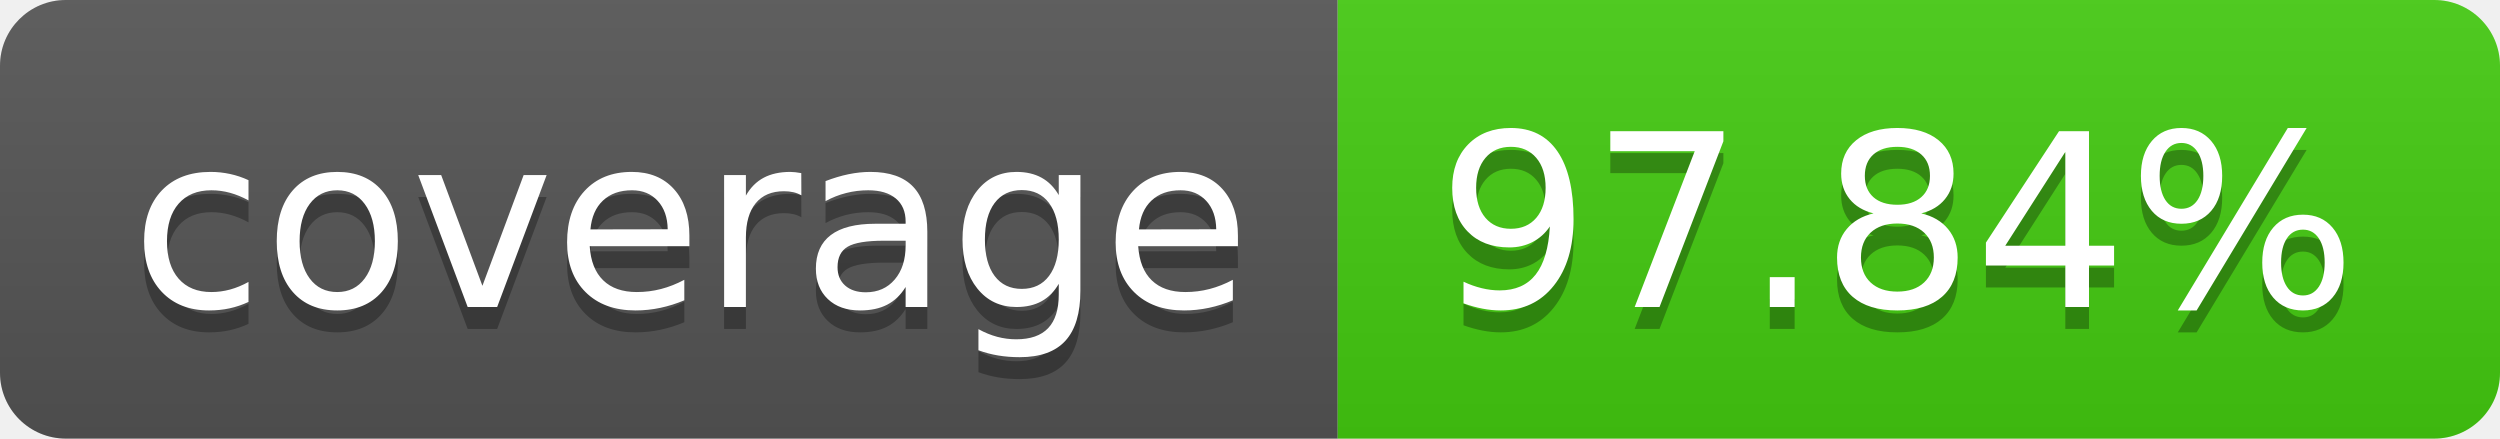
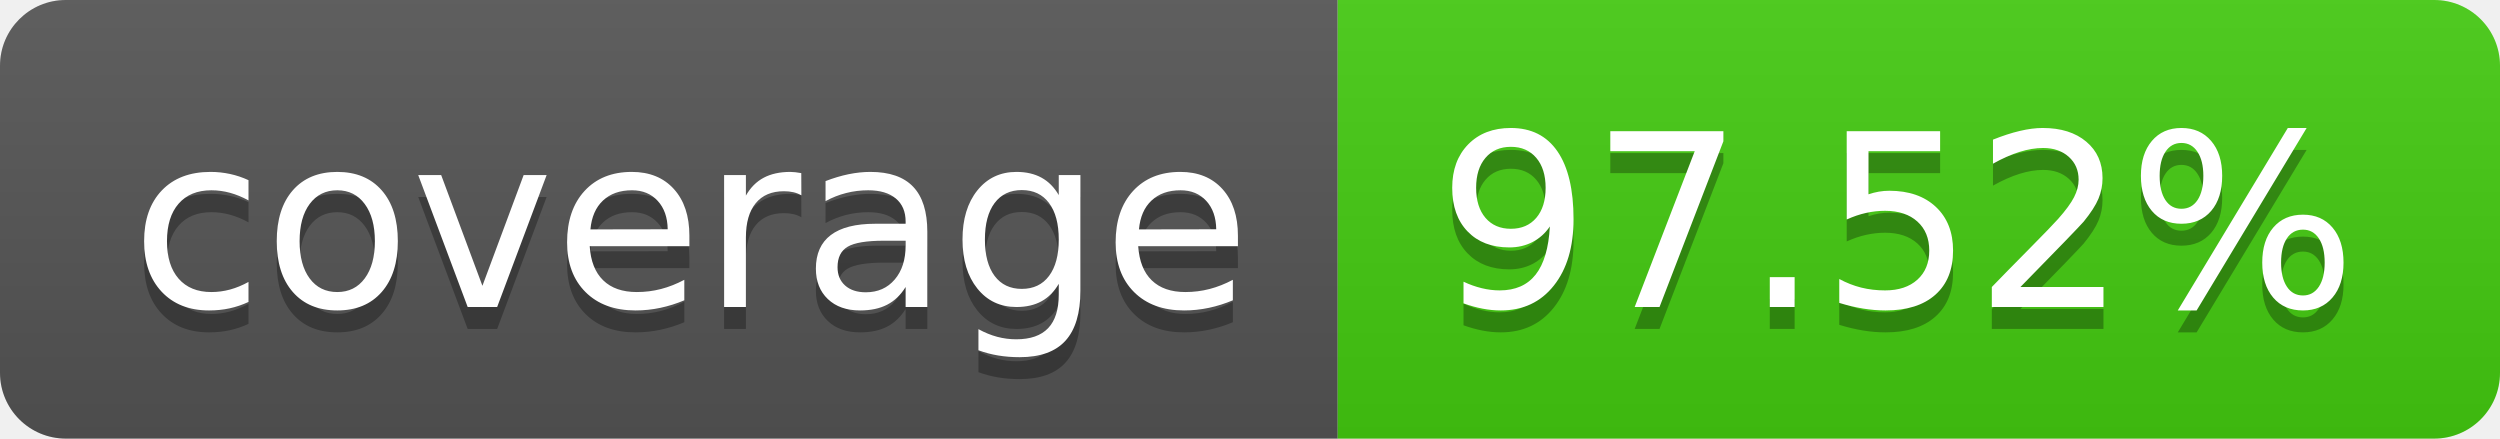
- <svg xmlns="http://www.w3.org/2000/svg" width="114" height="20" role="img" aria-label="coverage: 97.84%">
+ <svg xmlns="http://www.w3.org/2000/svg" width="114" height="20" role="img" aria-label="coverage: 97.52%">
  <linearGradient id="s" x2="0" y2="100%">
    <stop offset="0" stop-color="#bbb" stop-opacity=".1" />
    <stop offset="1" stop-opacity=".1" />
  </linearGradient>
  <clipPath id="r">
    <rect width="114" height="20" rx="3" fill="#fff" />
  </clipPath>
  <g clip-path="url(#r)">
    <rect width="61" height="20" fill="#555" />
    <rect x="61" width="53" height="20" fill="#4c1" />
    <rect width="114" height="20" fill="url(#s)" />
  </g>
  <g fill="#fff" text-anchor="middle" font-family="Verdana,Geneva,DejaVu Sans,sans-serif" text-rendering="geometricPrecision" font-size="110">
    <text aria-hidden="true" x="315" y="150" fill="#010101" fill-opacity=".3" transform="scale(.1)" textLength="510">coverage</text>
    <text x="315" y="140" transform="scale(.1)" fill="#fff" textLength="510">coverage</text>
-     <text aria-hidden="true" x="865" y="150" fill="#010101" fill-opacity=".3" transform="scale(.1)" textLength="430">97.84%</text>
-     <text x="865" y="140" transform="scale(.1)" fill="#fff" textLength="430">97.84%</text>
+     <text aria-hidden="true" x="865" y="150" fill="#010101" fill-opacity=".3" transform="scale(.1)" textLength="430">97.52%</text>
+     <text x="865" y="140" transform="scale(.1)" fill="#fff" textLength="430">97.52%</text>
  </g>
</svg>
